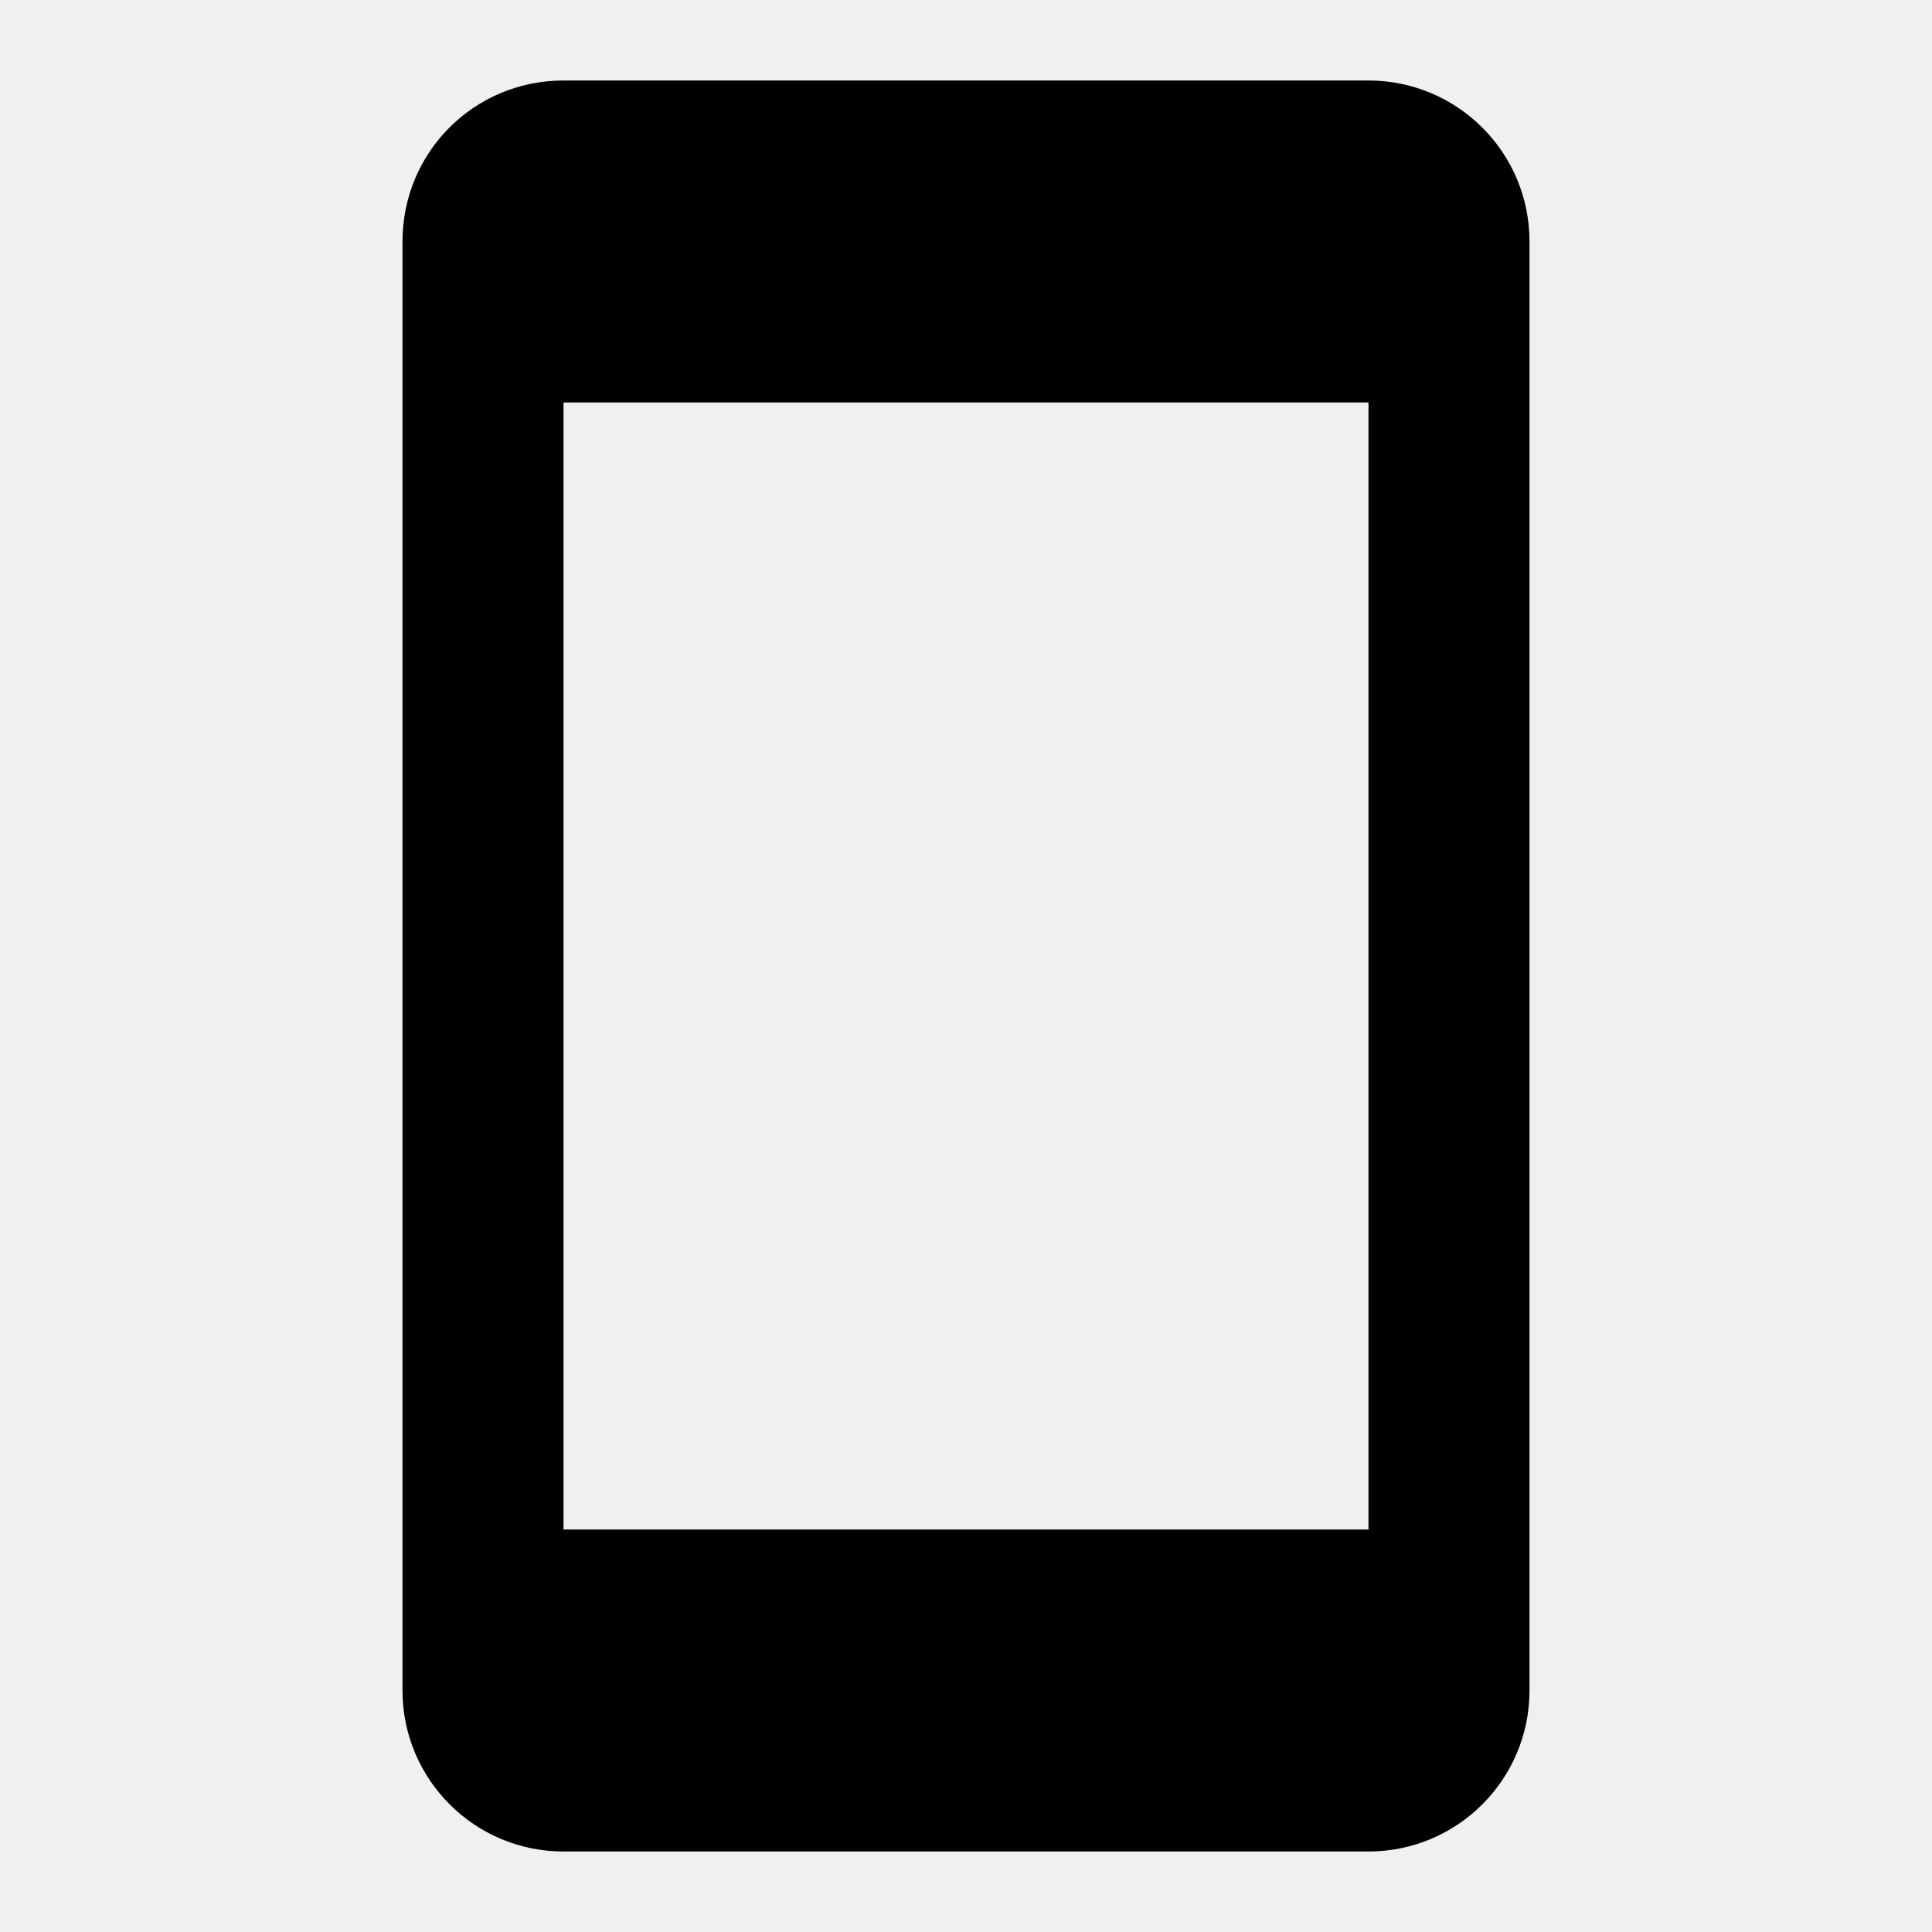
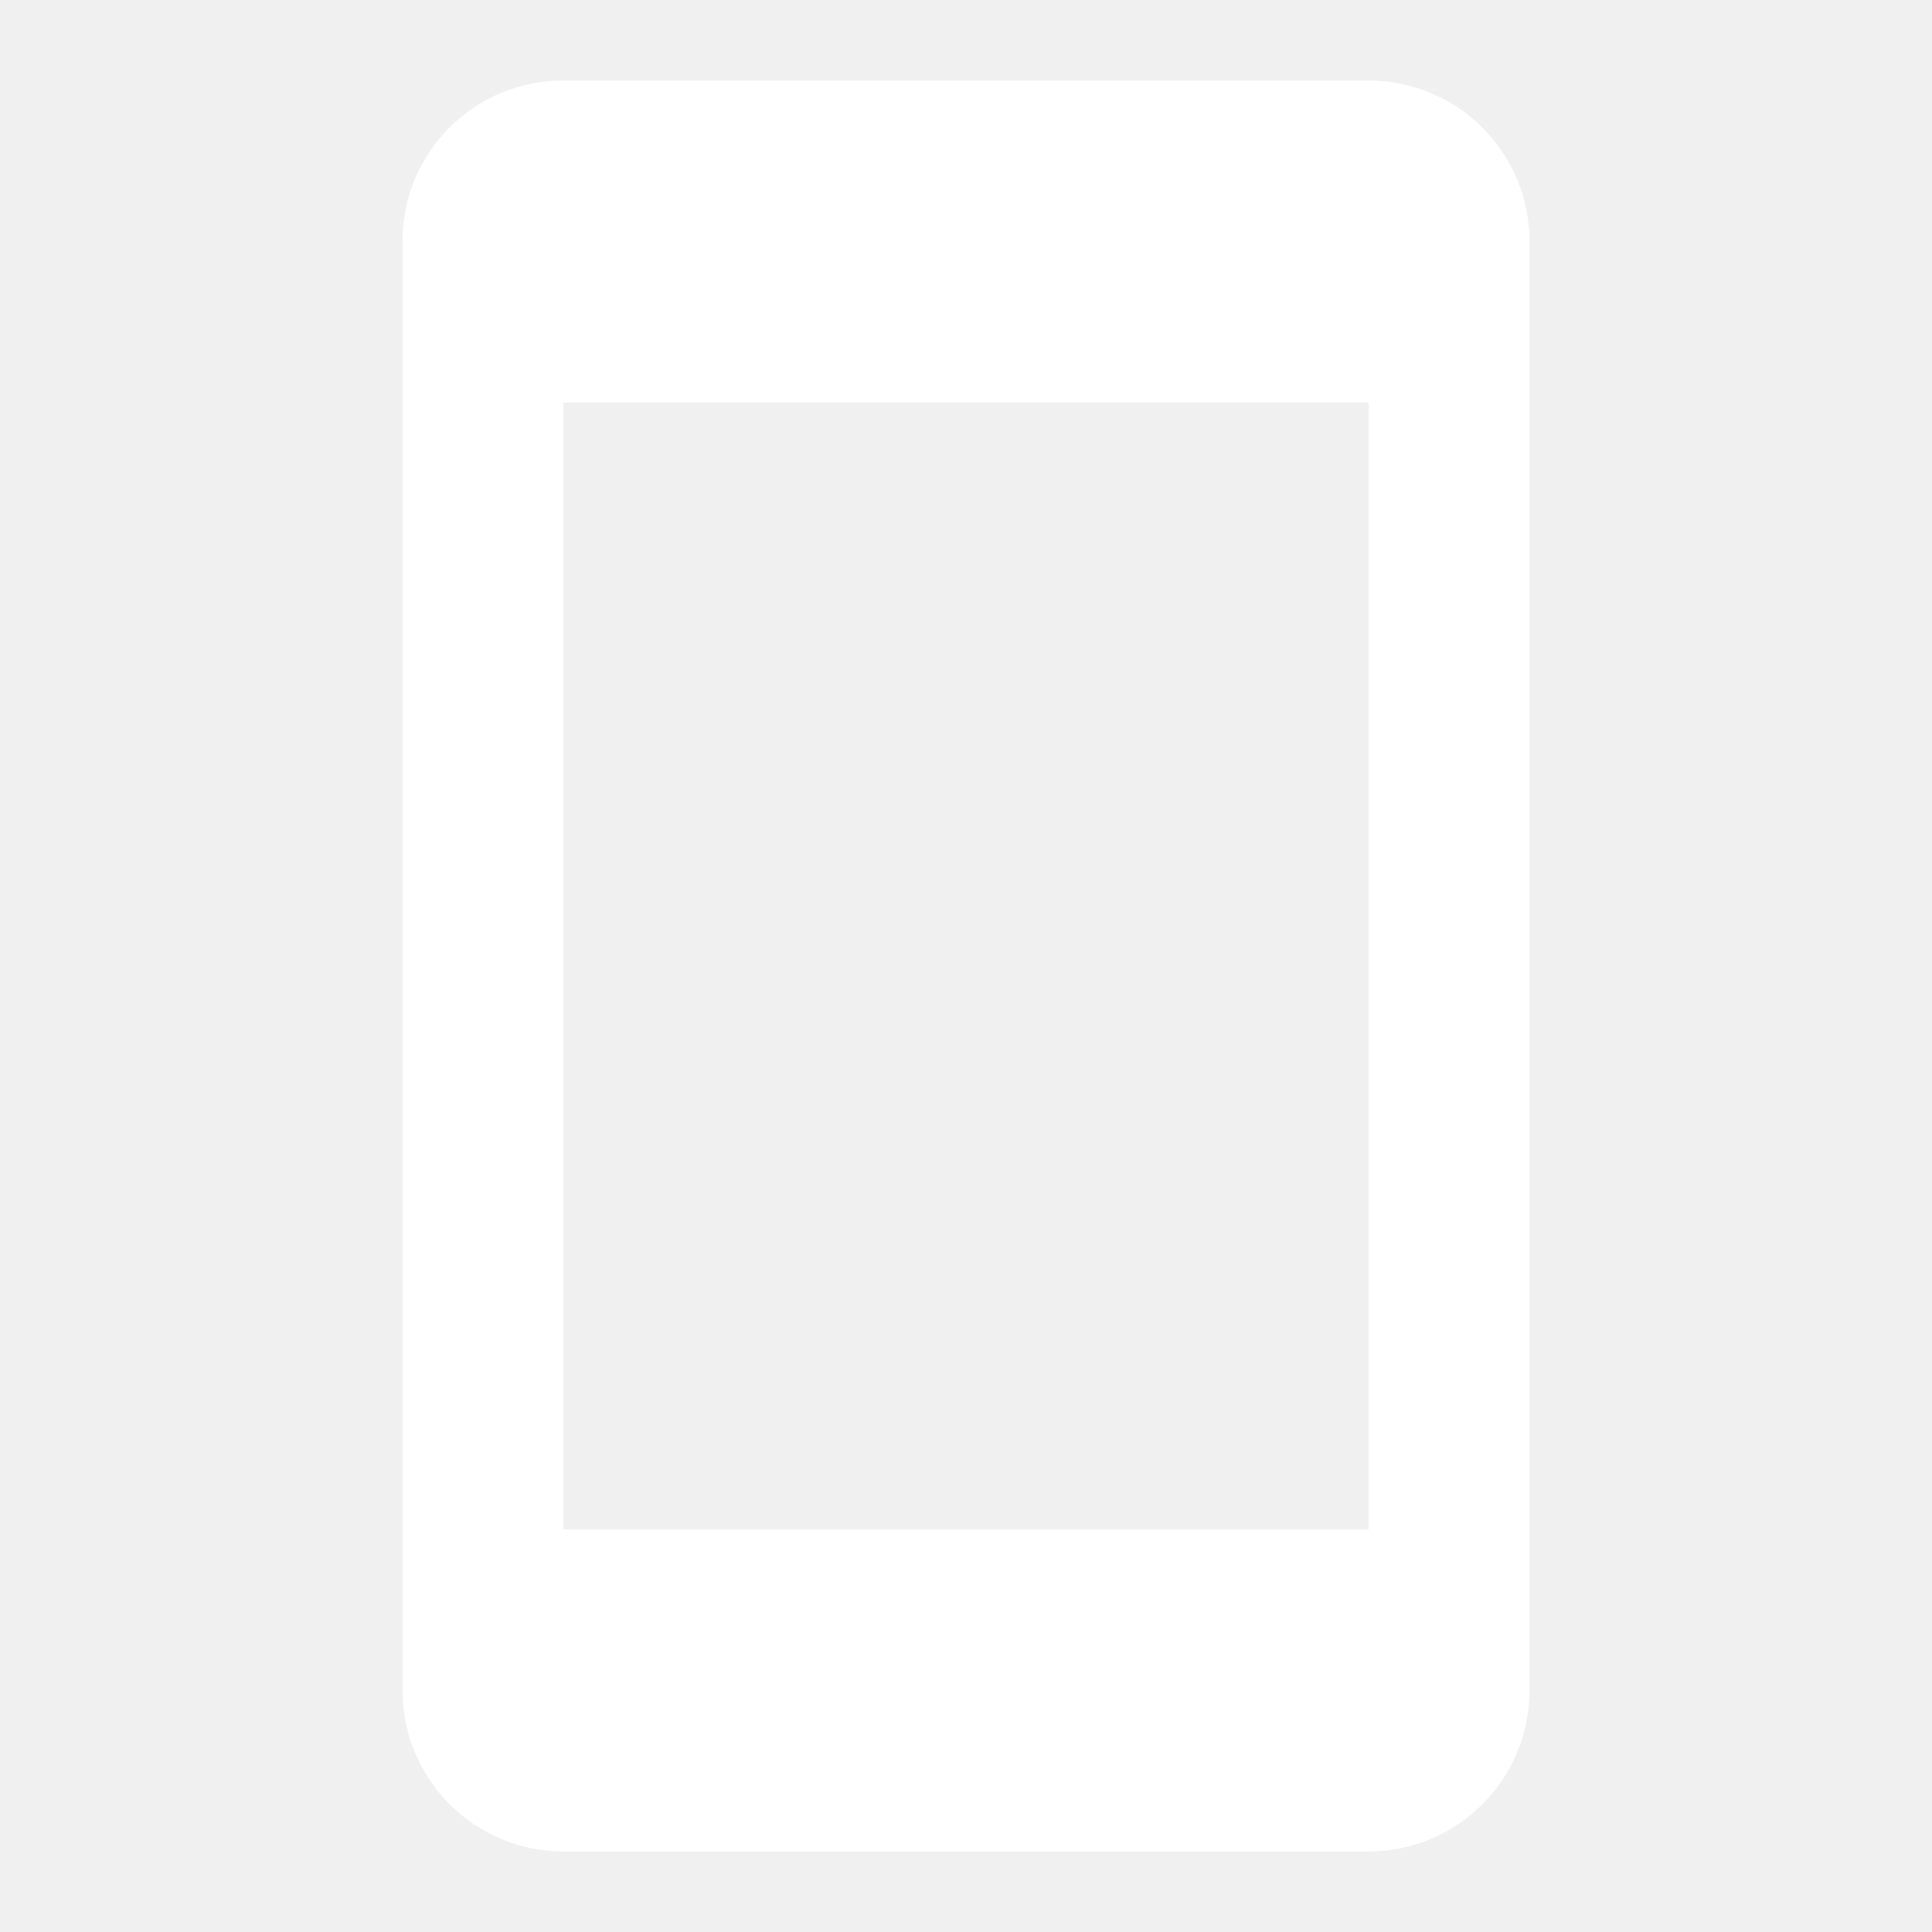
- <svg xmlns="http://www.w3.org/2000/svg" viewBox="0 0 24 24">
+ <svg xmlns="http://www.w3.org/2000/svg" viewBox="0 0 24 24" fill="#FFFFFF">
  <path d="M17,19H7V5H17M17,1H7C5.89,1 5,1.89 5,3V21A2,2 0 0,0 7,23H17A2,2 0 0,0 19,21V3C19,1.89 18.1,1 17,1Z" />
</svg>
